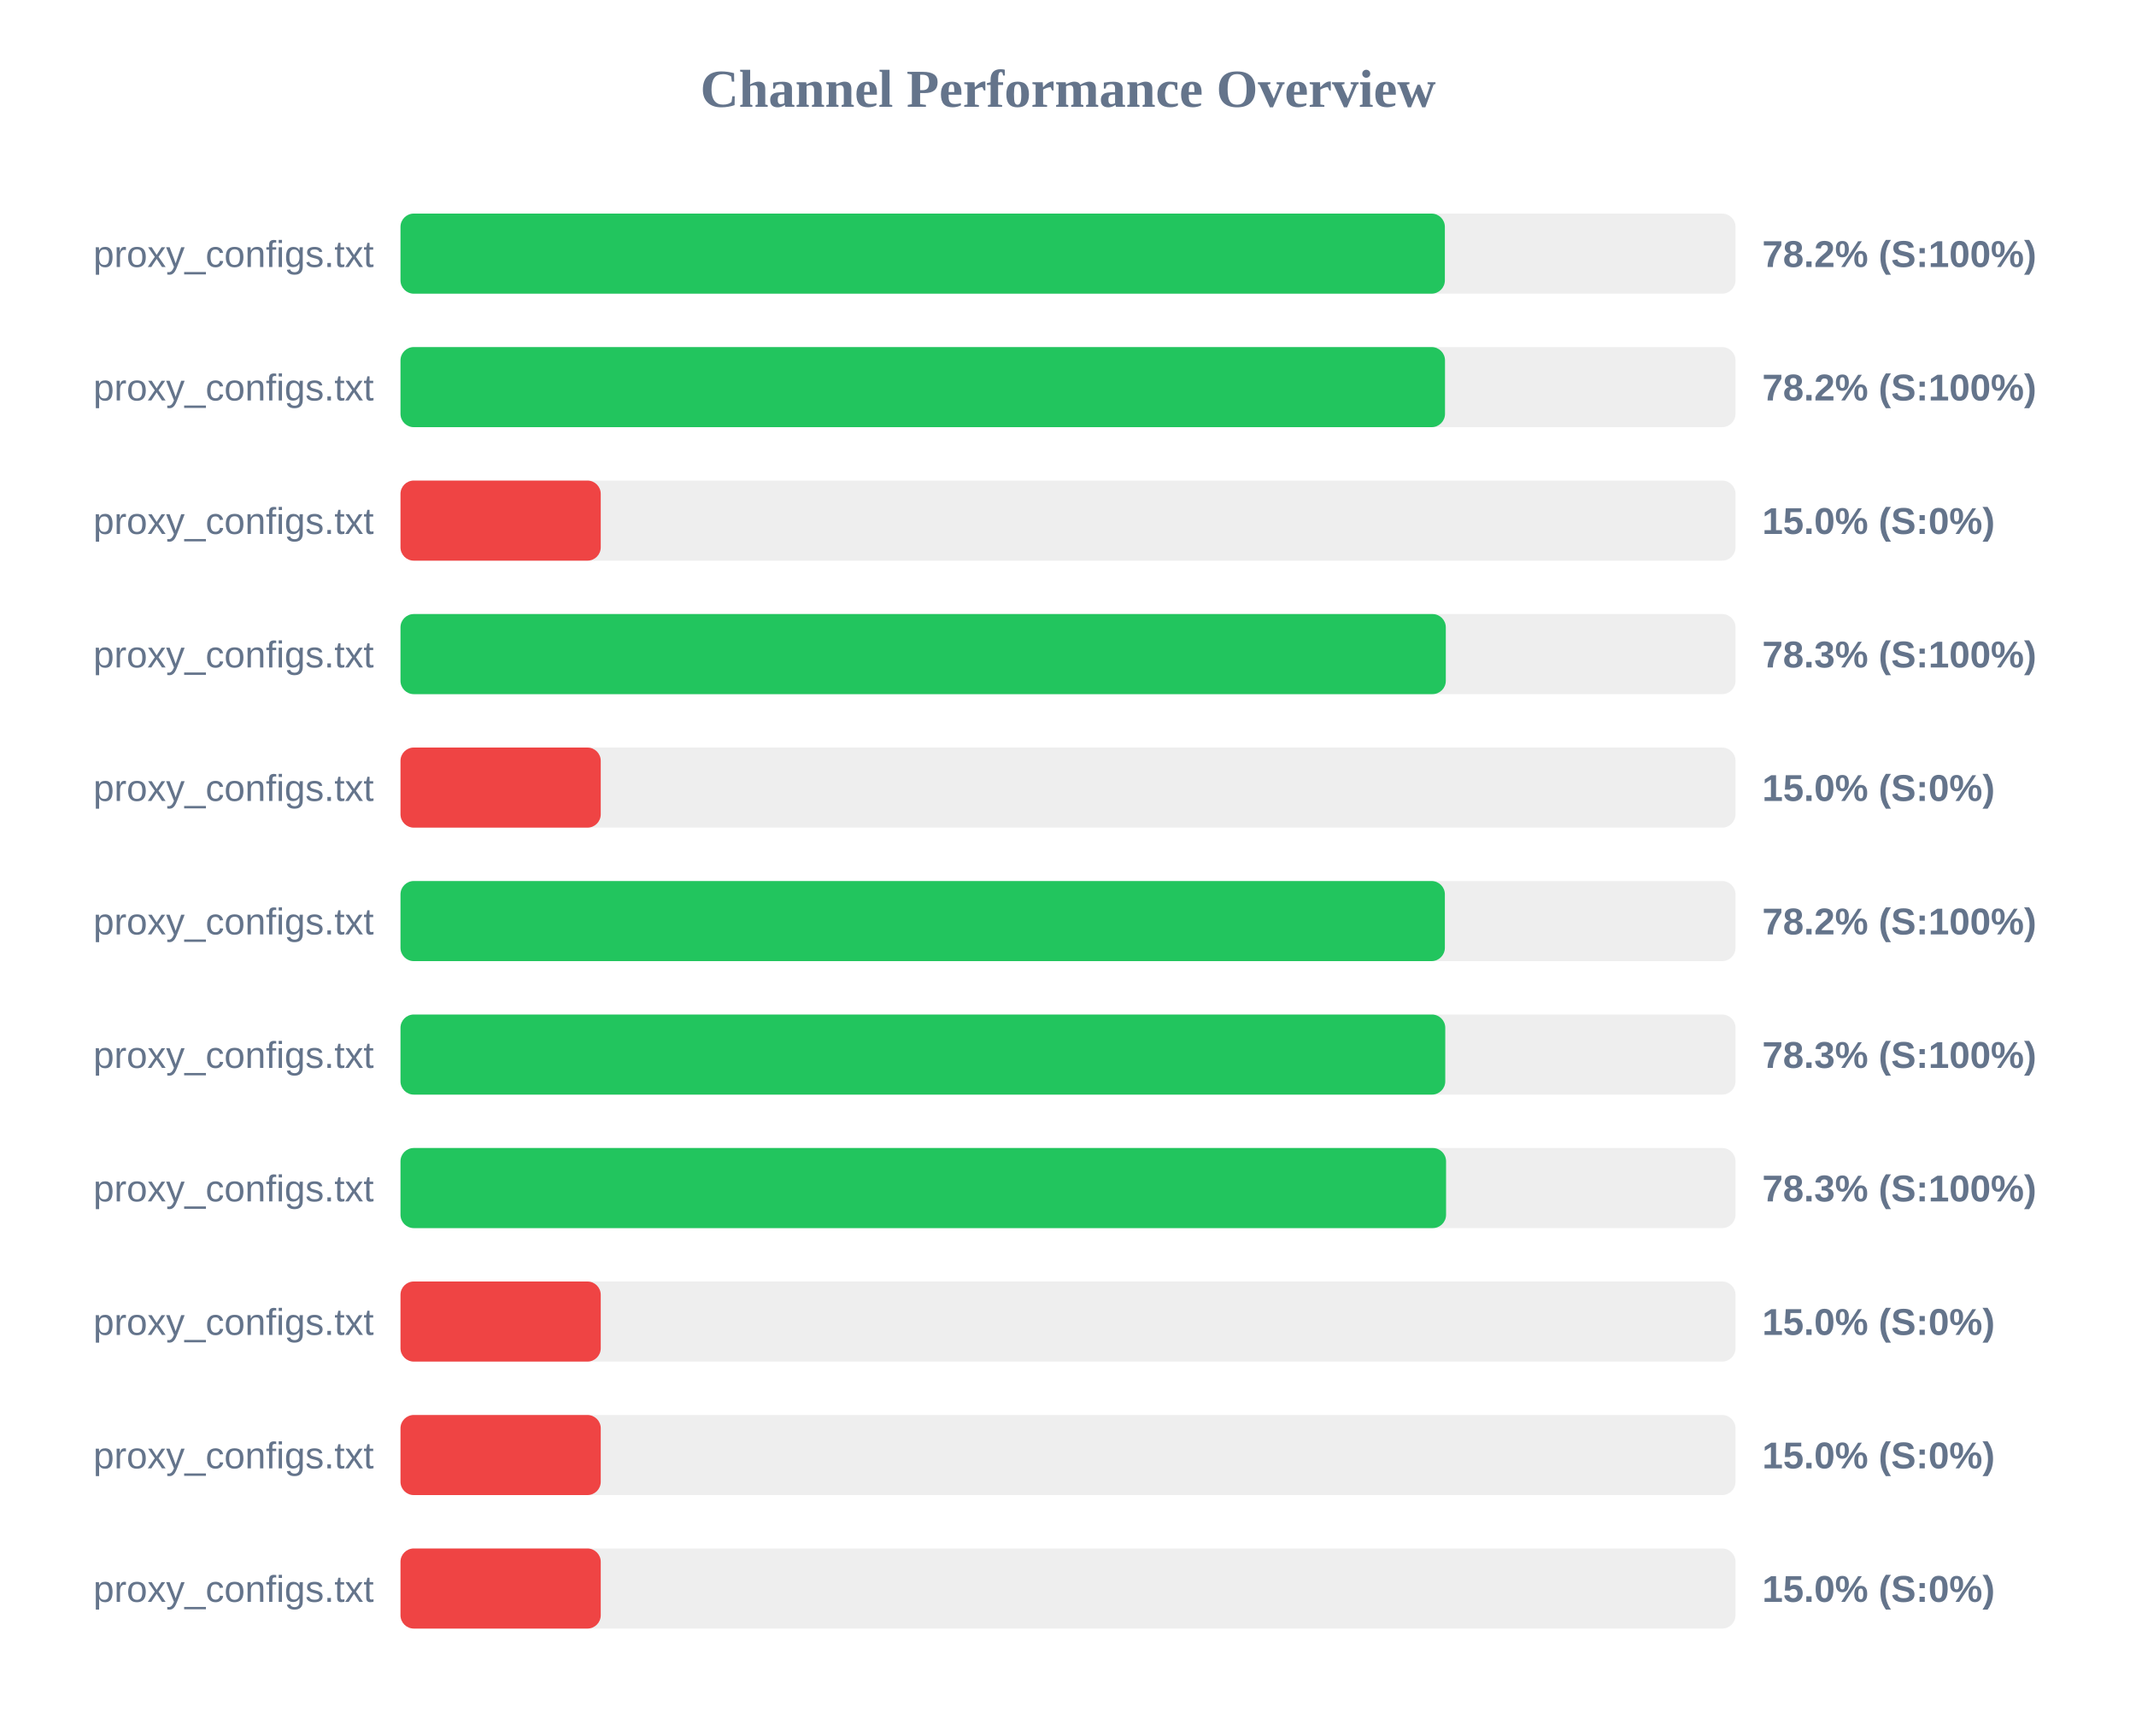
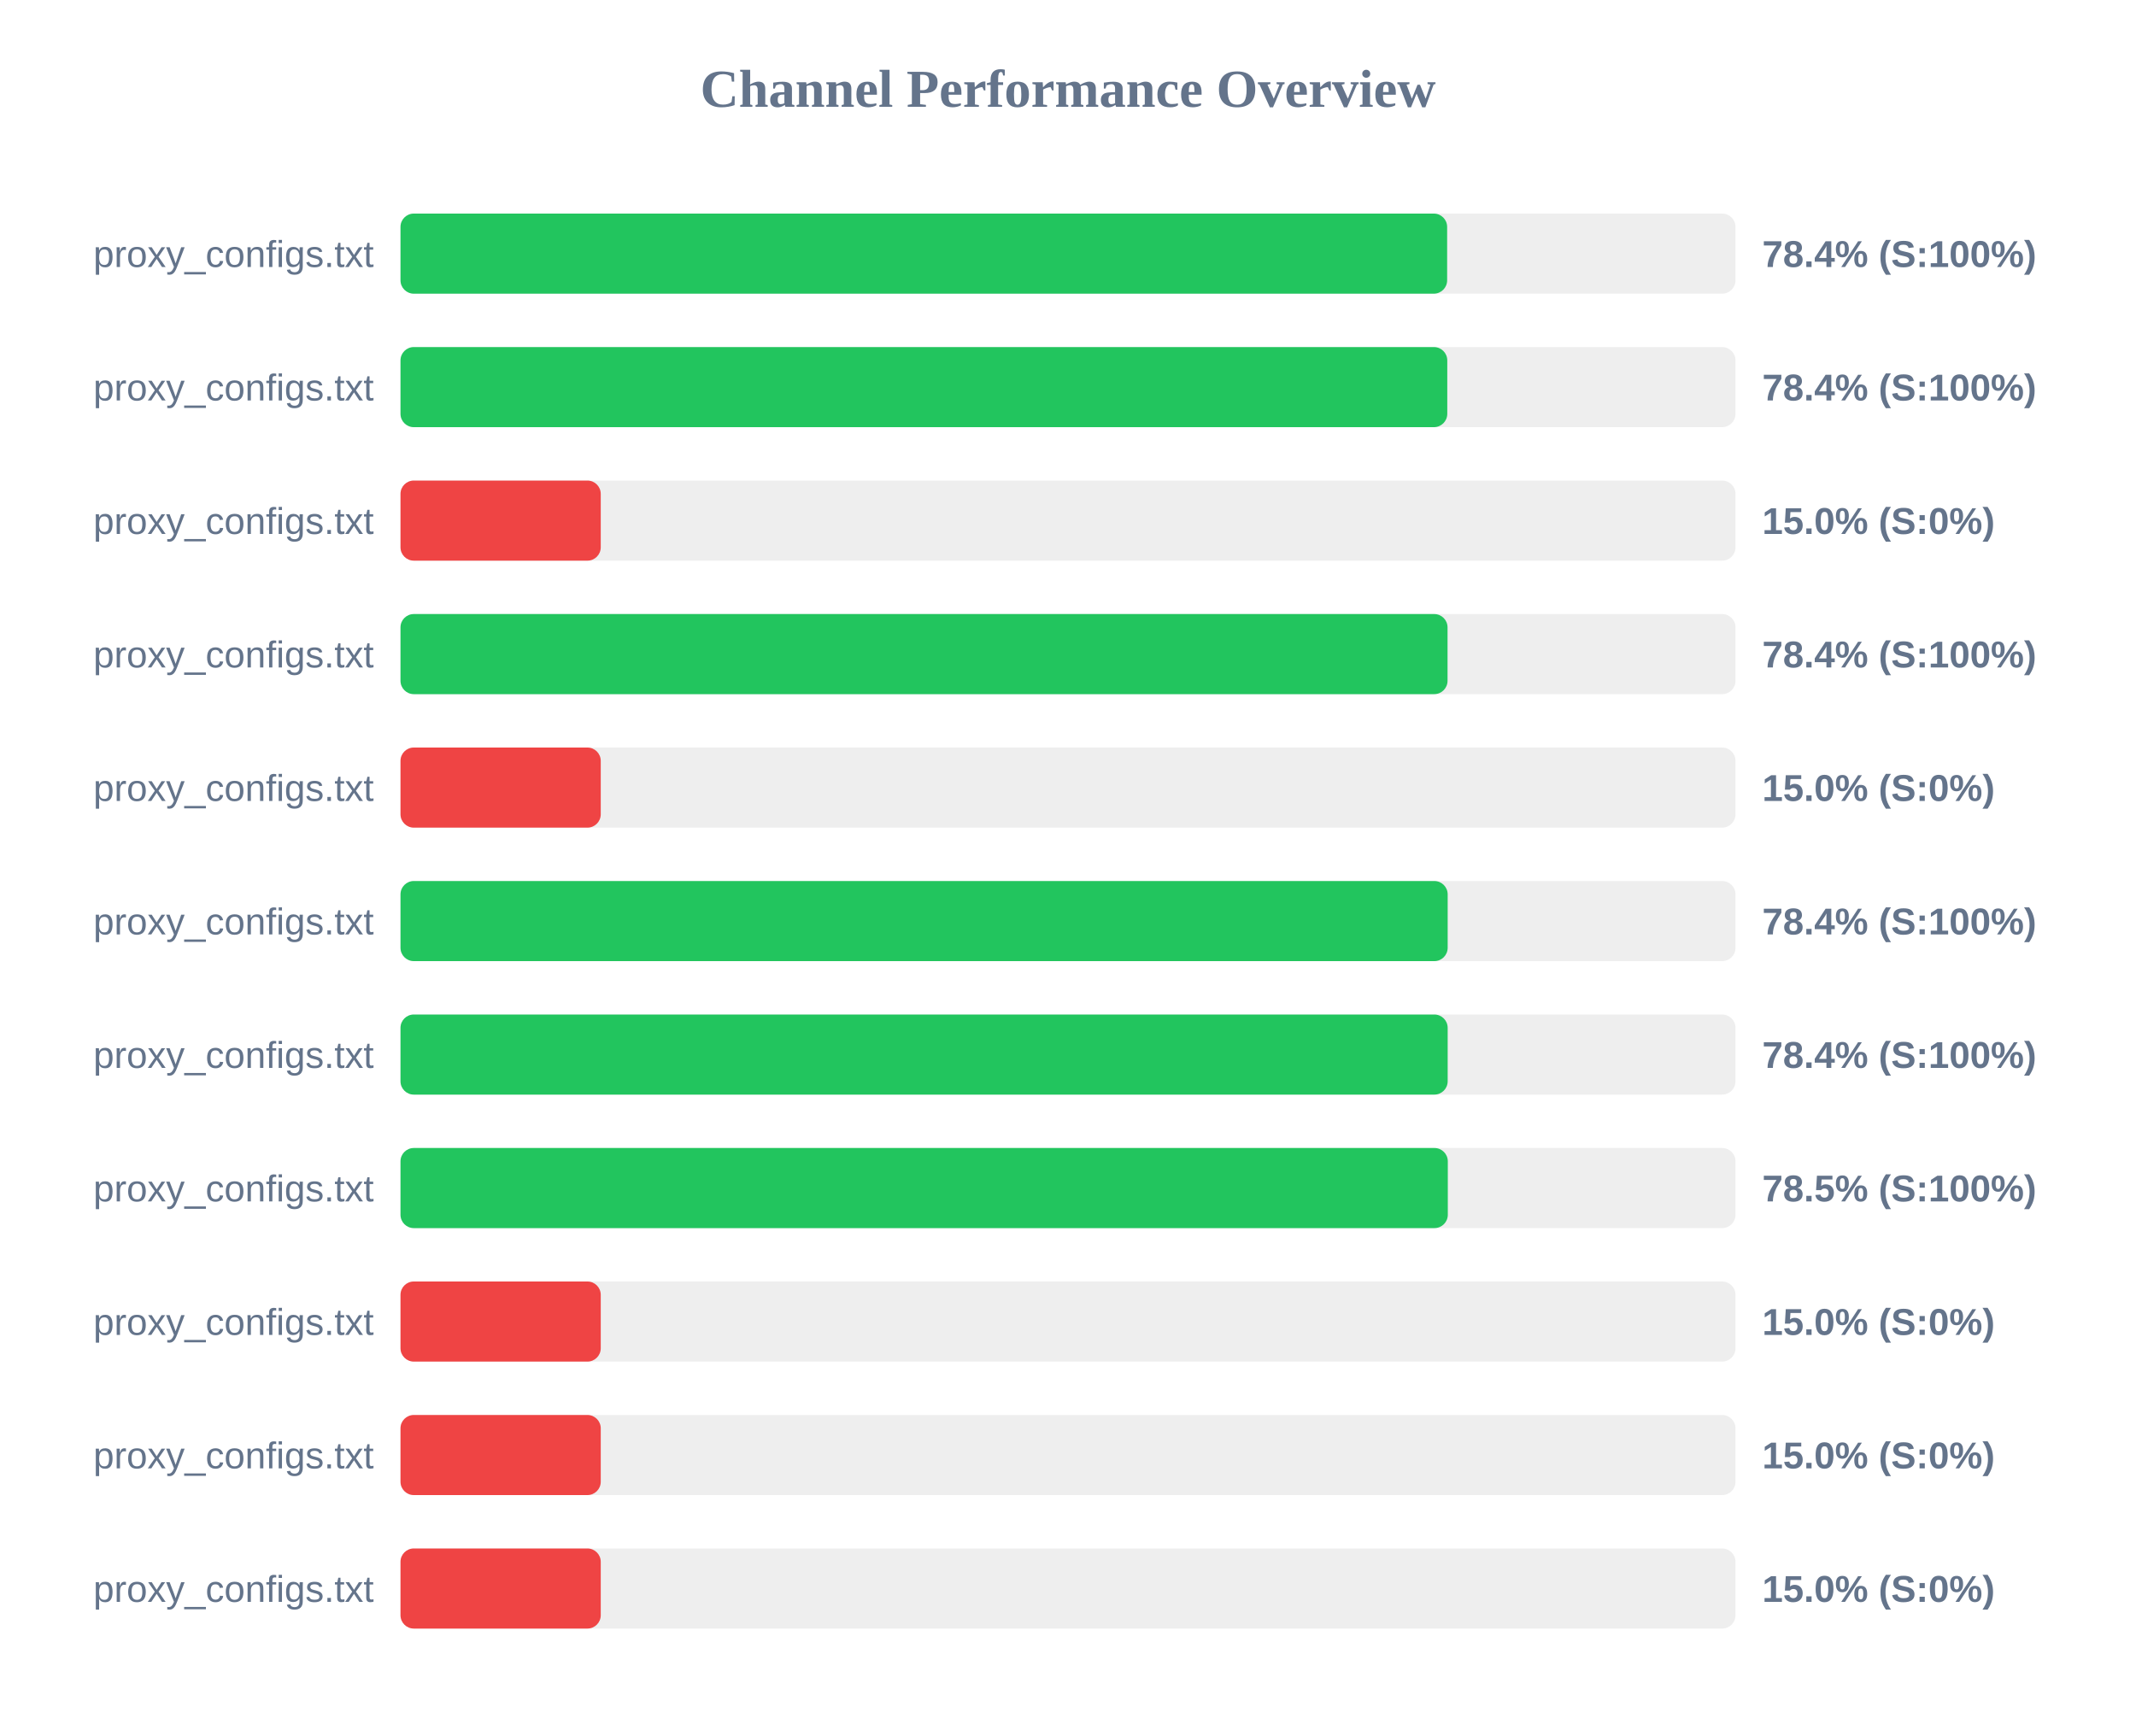
<svg xmlns="http://www.w3.org/2000/svg" width="800" height="650" version="1.1">
  <style>
        .row { font: 14px Arial; fill: #64748b; }
        .score { font: bold 14px Arial; fill: #64748b; }
    </style>
  <text x="400" y="40" text-anchor="middle" font-size="20px" font-weight="bold" fill="#64748b">Channel Performance Overview</text>
  <rect x="150" y="80" width="500" height="30" fill="#eee" rx="5" />
-   <rect x="150" y="80" width="391.15" height="30" fill="#22c55e" rx="5" />
+   <rect x="150" y="80" width="392.0" height="30" fill="#22c55e" rx="5" />
  <text x="140" y="100" text-anchor="end" class="row">proxy_configs.txt</text>
-   <text x="660" y="100" text-anchor="start" class="score">78.2% (S:100%)</text>
+   <text x="660" y="100" text-anchor="start" class="score">78.4% (S:100%)</text>
  <rect x="150" y="130" width="500" height="30" fill="#eee" rx="5" />
-   <rect x="150" y="130" width="391.2" height="30" fill="#22c55e" rx="5" />
+   <rect x="150" y="130" width="392.05" height="30" fill="#22c55e" rx="5" />
  <text x="140" y="150" text-anchor="end" class="row">proxy_configs.txt</text>
-   <text x="660" y="150" text-anchor="start" class="score">78.2% (S:100%)</text>
+   <text x="660" y="150" text-anchor="start" class="score">78.4% (S:100%)</text>
  <rect x="150" y="180" width="500" height="30" fill="#eee" rx="5" />
  <rect x="150" y="180" width="75.0" height="30" fill="#ef4444" rx="5" />
  <text x="140" y="200" text-anchor="end" class="row">proxy_configs.txt</text>
  <text x="660" y="200" text-anchor="start" class="score">15.0% (S:0%)</text>
  <rect x="150" y="230" width="500" height="30" fill="#eee" rx="5" />
-   <rect x="150" y="230" width="391.5" height="30" fill="#22c55e" rx="5" />
+   <rect x="150" y="230" width="392.15" height="30" fill="#22c55e" rx="5" />
  <text x="140" y="250" text-anchor="end" class="row">proxy_configs.txt</text>
-   <text x="660" y="250" text-anchor="start" class="score">78.3% (S:100%)</text>
+   <text x="660" y="250" text-anchor="start" class="score">78.4% (S:100%)</text>
  <rect x="150" y="280" width="500" height="30" fill="#eee" rx="5" />
  <rect x="150" y="280" width="75.0" height="30" fill="#ef4444" rx="5" />
  <text x="140" y="300" text-anchor="end" class="row">proxy_configs.txt</text>
  <text x="660" y="300" text-anchor="start" class="score">15.0% (S:0%)</text>
  <rect x="150" y="330" width="500" height="30" fill="#eee" rx="5" />
-   <rect x="150" y="330" width="391.15" height="30" fill="#22c55e" rx="5" />
+   <rect x="150" y="330" width="392.2" height="30" fill="#22c55e" rx="5" />
  <text x="140" y="350" text-anchor="end" class="row">proxy_configs.txt</text>
-   <text x="660" y="350" text-anchor="start" class="score">78.2% (S:100%)</text>
+   <text x="660" y="350" text-anchor="start" class="score">78.4% (S:100%)</text>
  <rect x="150" y="380" width="500" height="30" fill="#eee" rx="5" />
-   <rect x="150" y="380" width="391.3" height="30" fill="#22c55e" rx="5" />
+   <rect x="150" y="380" width="392.2" height="30" fill="#22c55e" rx="5" />
  <text x="140" y="400" text-anchor="end" class="row">proxy_configs.txt</text>
-   <text x="660" y="400" text-anchor="start" class="score">78.3% (S:100%)</text>
+   <text x="660" y="400" text-anchor="start" class="score">78.4% (S:100%)</text>
  <rect x="150" y="430" width="500" height="30" fill="#eee" rx="5" />
-   <rect x="150" y="430" width="391.6" height="30" fill="#22c55e" rx="5" />
+   <rect x="150" y="430" width="392.25" height="30" fill="#22c55e" rx="5" />
  <text x="140" y="450" text-anchor="end" class="row">proxy_configs.txt</text>
-   <text x="660" y="450" text-anchor="start" class="score">78.3% (S:100%)</text>
+   <text x="660" y="450" text-anchor="start" class="score">78.5% (S:100%)</text>
  <rect x="150" y="480" width="500" height="30" fill="#eee" rx="5" />
  <rect x="150" y="480" width="75.0" height="30" fill="#ef4444" rx="5" />
  <text x="140" y="500" text-anchor="end" class="row">proxy_configs.txt</text>
  <text x="660" y="500" text-anchor="start" class="score">15.0% (S:0%)</text>
  <rect x="150" y="530" width="500" height="30" fill="#eee" rx="5" />
  <rect x="150" y="530" width="75.0" height="30" fill="#ef4444" rx="5" />
  <text x="140" y="550" text-anchor="end" class="row">proxy_configs.txt</text>
  <text x="660" y="550" text-anchor="start" class="score">15.0% (S:0%)</text>
  <rect x="150" y="580" width="500" height="30" fill="#eee" rx="5" />
  <rect x="150" y="580" width="75.0" height="30" fill="#ef4444" rx="5" />
  <text x="140" y="600" text-anchor="end" class="row">proxy_configs.txt</text>
  <text x="660" y="600" text-anchor="start" class="score">15.0% (S:0%)</text>
</svg>
